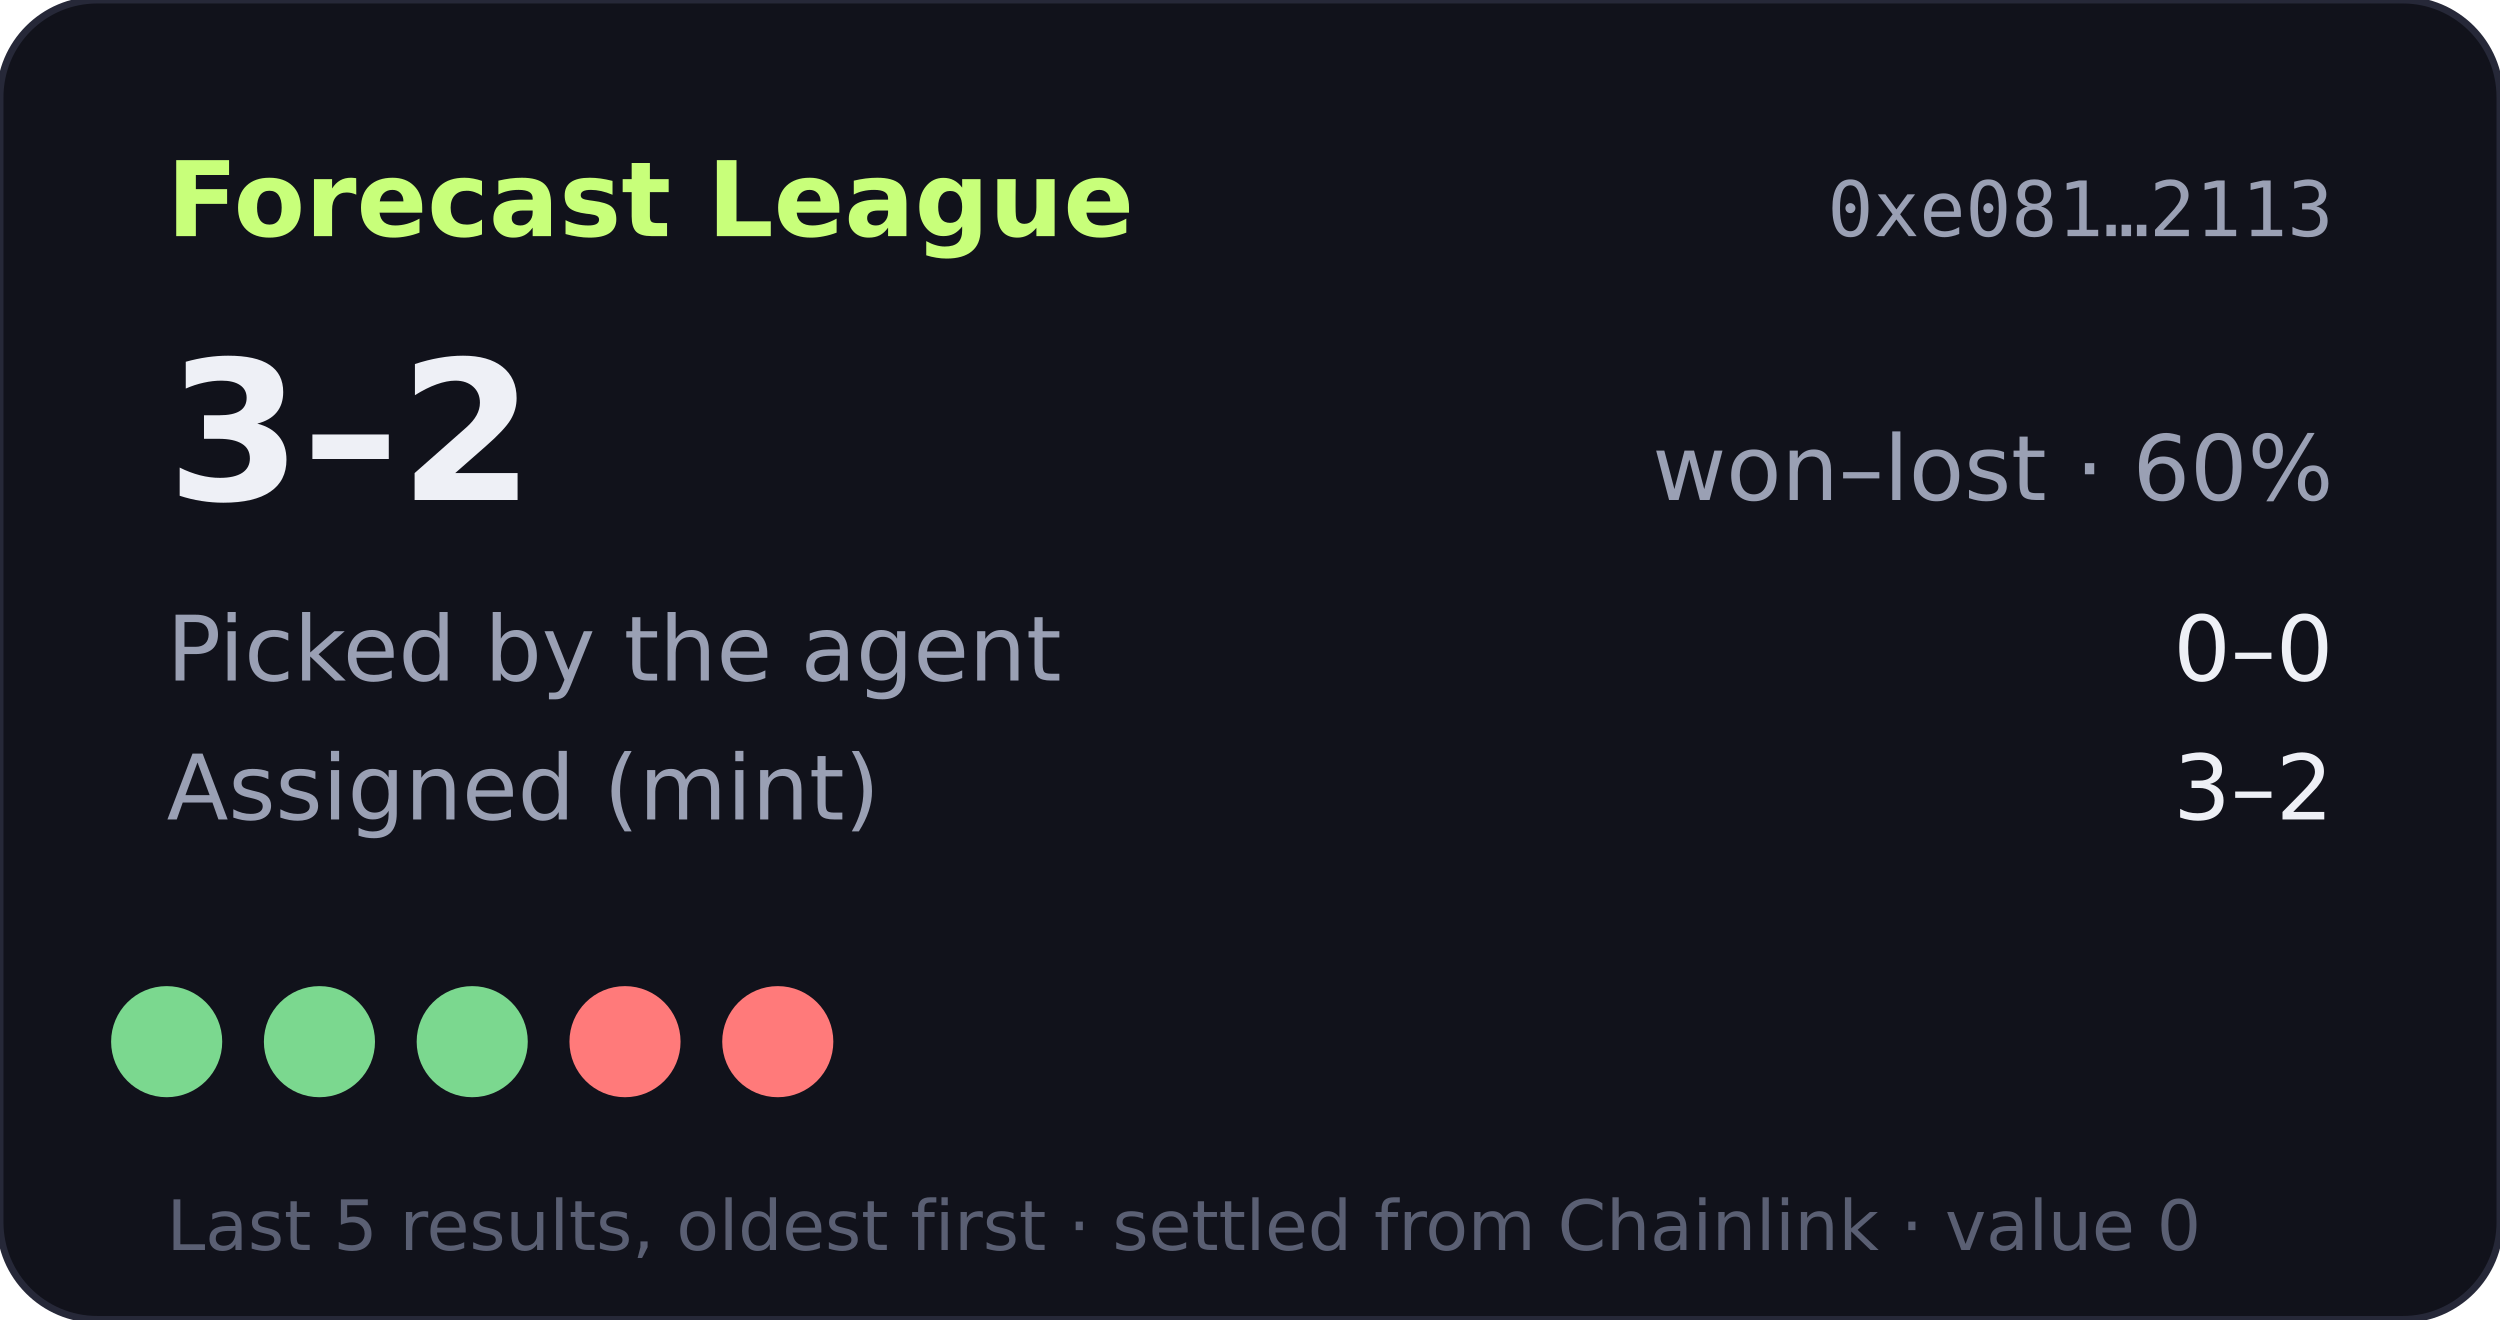
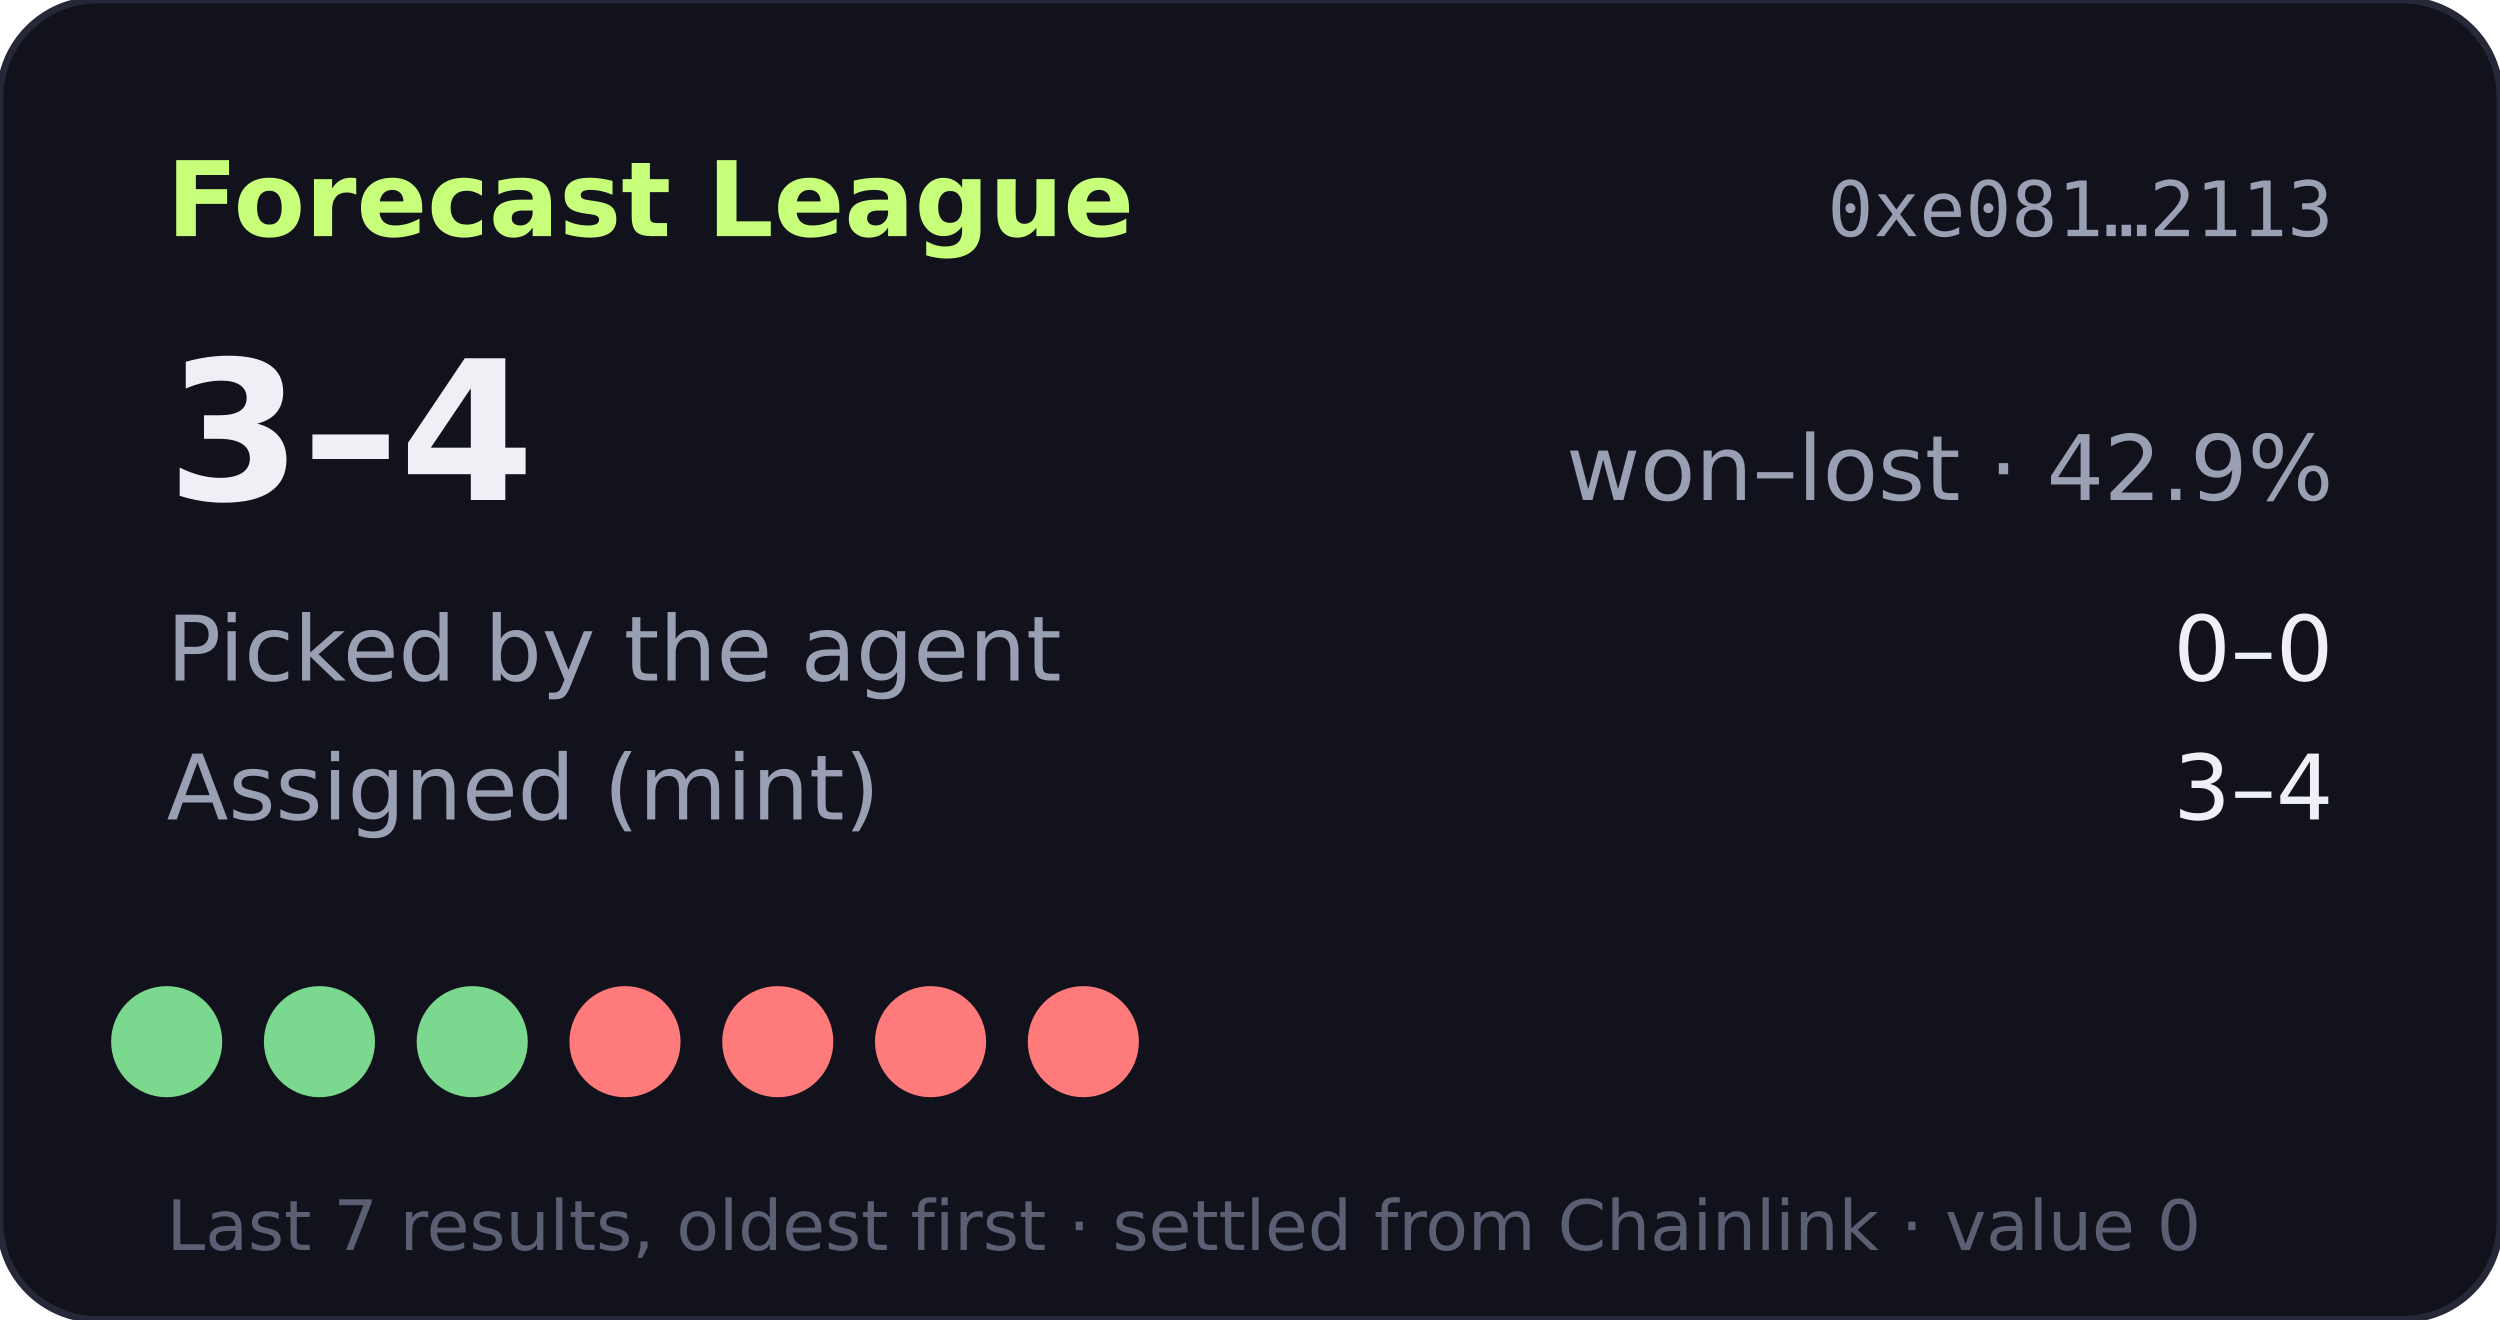
- <svg xmlns="http://www.w3.org/2000/svg" width="360" height="190" viewBox="0 0 360 190" role="img" aria-label="Forecast League record 3-2">
+ <svg xmlns="http://www.w3.org/2000/svg" width="360" height="190" viewBox="0 0 360 190" role="img" aria-label="Forecast League record 3-4">
  <rect width="360" height="190" rx="14" fill="#11121b" stroke="#262838" />
  <text x="24" y="34" fill="#c8ff7a" font-size="15" font-weight="700" font-family="Verdana,DejaVu Sans,sans-serif">Forecast League</text>
  <text x="336" y="34" fill="#9aa0b4" font-size="11" text-anchor="end" font-family="monospace">0xe081…2113</text>
  <g font-family="Verdana,DejaVu Sans,sans-serif">
-     <text x="24" y="72" fill="#eef0f6" font-size="28" font-weight="700">3–2</text>
-     <text x="336" y="72" fill="#9aa0b4" font-size="13" text-anchor="end">won–lost · 60%</text>
+     <text x="24" y="72" fill="#eef0f6" font-size="28" font-weight="700">3–4</text>
+     <text x="336" y="72" fill="#9aa0b4" font-size="13" text-anchor="end">won–lost · 42.9%</text>
    <text x="24" y="98" fill="#9aa0b4" font-size="13">Picked by the agent</text>
    <text x="336" y="98" fill="#eef0f6" font-size="13" text-anchor="end">0–0</text>
    <text x="24" y="118" fill="#9aa0b4" font-size="13">Assigned (mint)</text>
-     <text x="336" y="118" fill="#eef0f6" font-size="13" text-anchor="end">3–2</text>
+     <text x="336" y="118" fill="#eef0f6" font-size="13" text-anchor="end">3–4</text>
    <circle cx="24" cy="150" r="8" fill="#7bd88f" />
    <circle cx="46" cy="150" r="8" fill="#7bd88f" />
    <circle cx="68" cy="150" r="8" fill="#7bd88f" />
    <circle cx="90" cy="150" r="8" fill="#ff7a7a" />
    <circle cx="112" cy="150" r="8" fill="#ff7a7a" />
-     <text x="24" y="180" fill="#5a5f73" font-size="10">Last 5 results, oldest first · settled from Chainlink · value 0</text>
+     <circle cx="134" cy="150" r="8" fill="#ff7a7a" />
+     <circle cx="156" cy="150" r="8" fill="#ff7a7a" />
+     <text x="24" y="180" fill="#5a5f73" font-size="10">Last 7 results, oldest first · settled from Chainlink · value 0</text>
  </g>
</svg>
